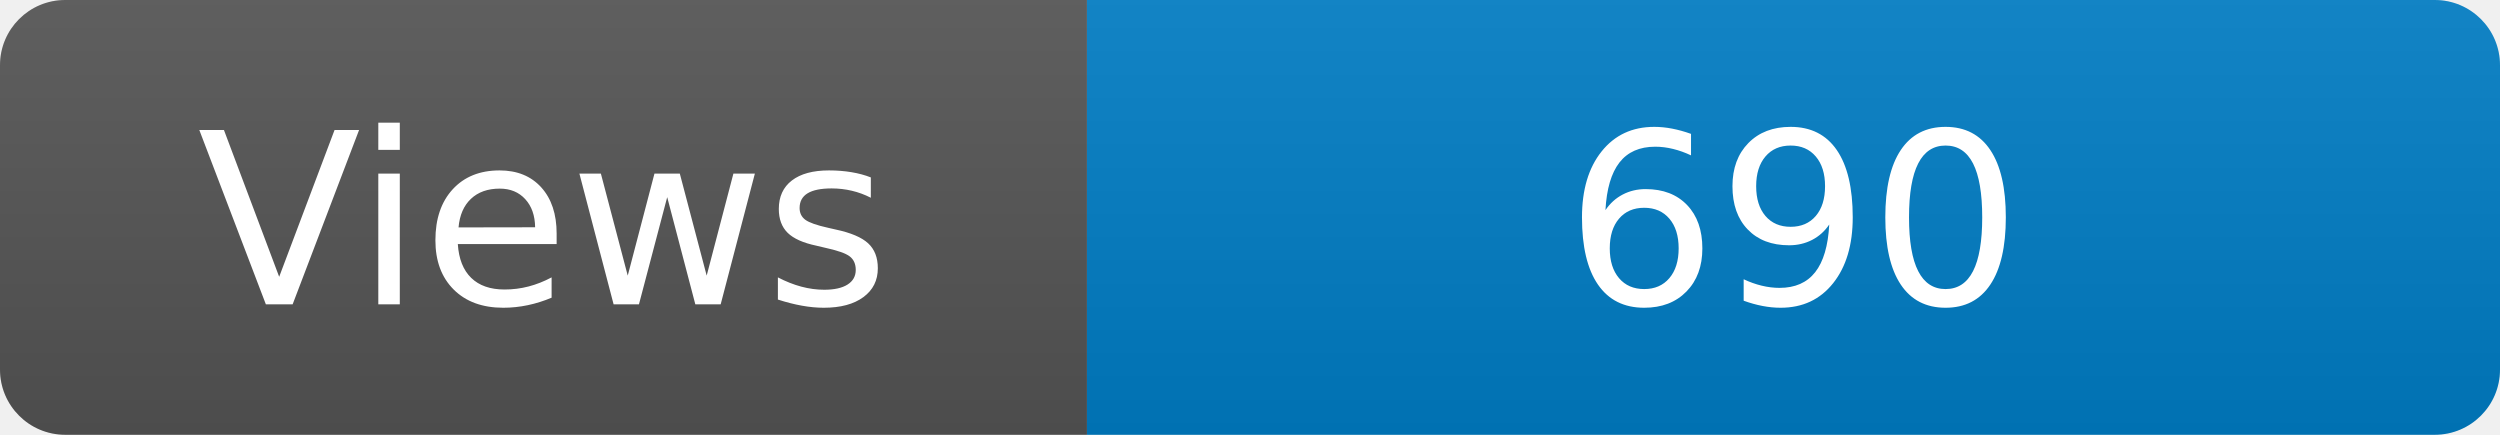
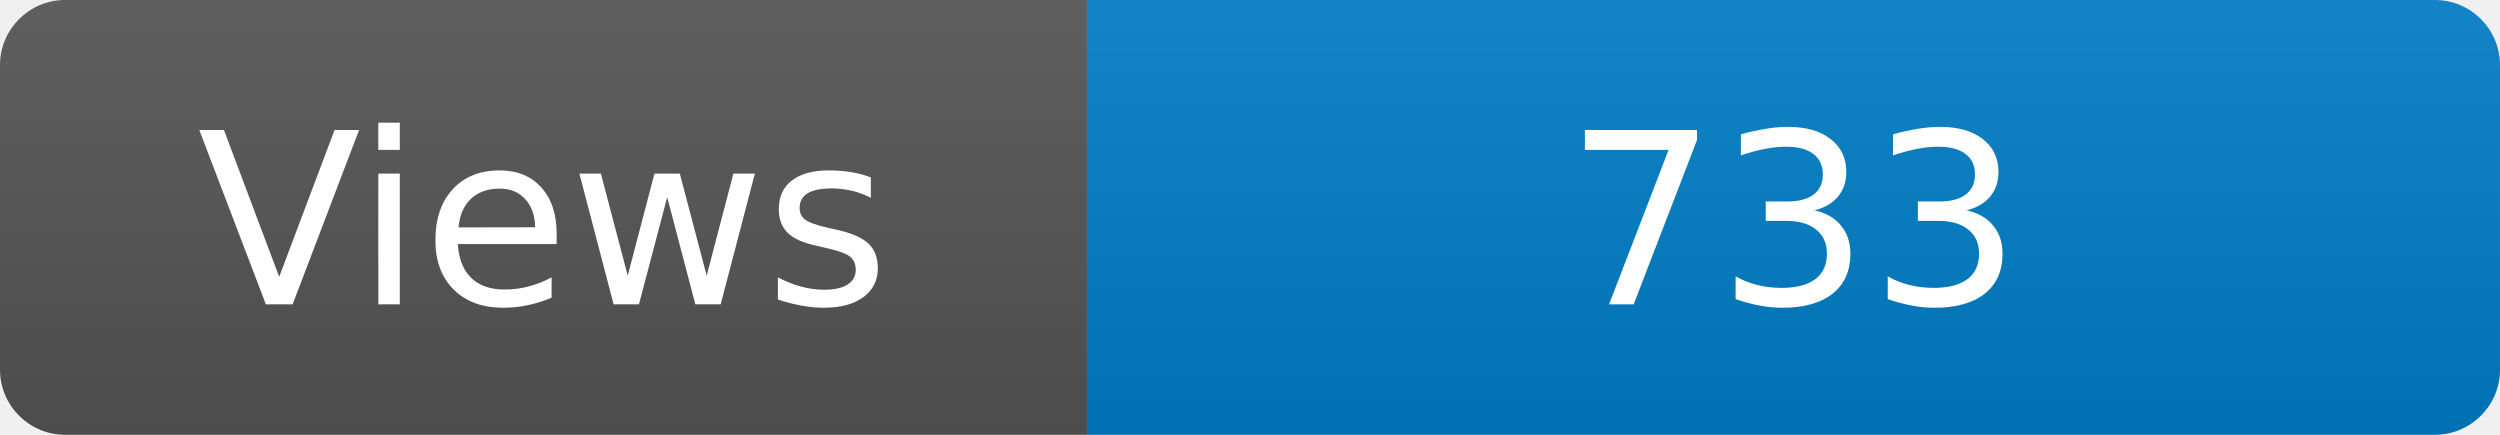
<svg xmlns="http://www.w3.org/2000/svg" width="115" height="20" role="img" aria-label="Maintained?: yes">
  <linearGradient id="s" x2="0" y2="100%">
    <stop offset="0" stop-color="#bbb" stop-opacity=".1" />
    <stop offset="1" stop-opacity=".1" />
  </linearGradient>
  <clipPath id="r">
    <rect width="115" height="20" rx="3" fill="#fff" />
  </clipPath>
  <g clip-path="url(#r)">
    <rect width="50" height="20" fill="#555" />
    <rect x="50" width="160" height="20" fill="#007ec6" />
    <rect width="115" height="20" fill="url(#s)" />
  </g>
  <g fill="#fff" text-anchor="middle" font-family="Verdana,Geneva,DejaVu Sans,sans-serif" font-size="110">
    <text x="250" y="140" transform="scale(.1)" fill="#fff">Views</text>
-     <text x="825" y="140" transform="scale(.1)" fill="#fff">690</text>
+     <text x="825" y="140" transform="scale(.1)" fill="#fff">733</text>
  </g>
</svg>
